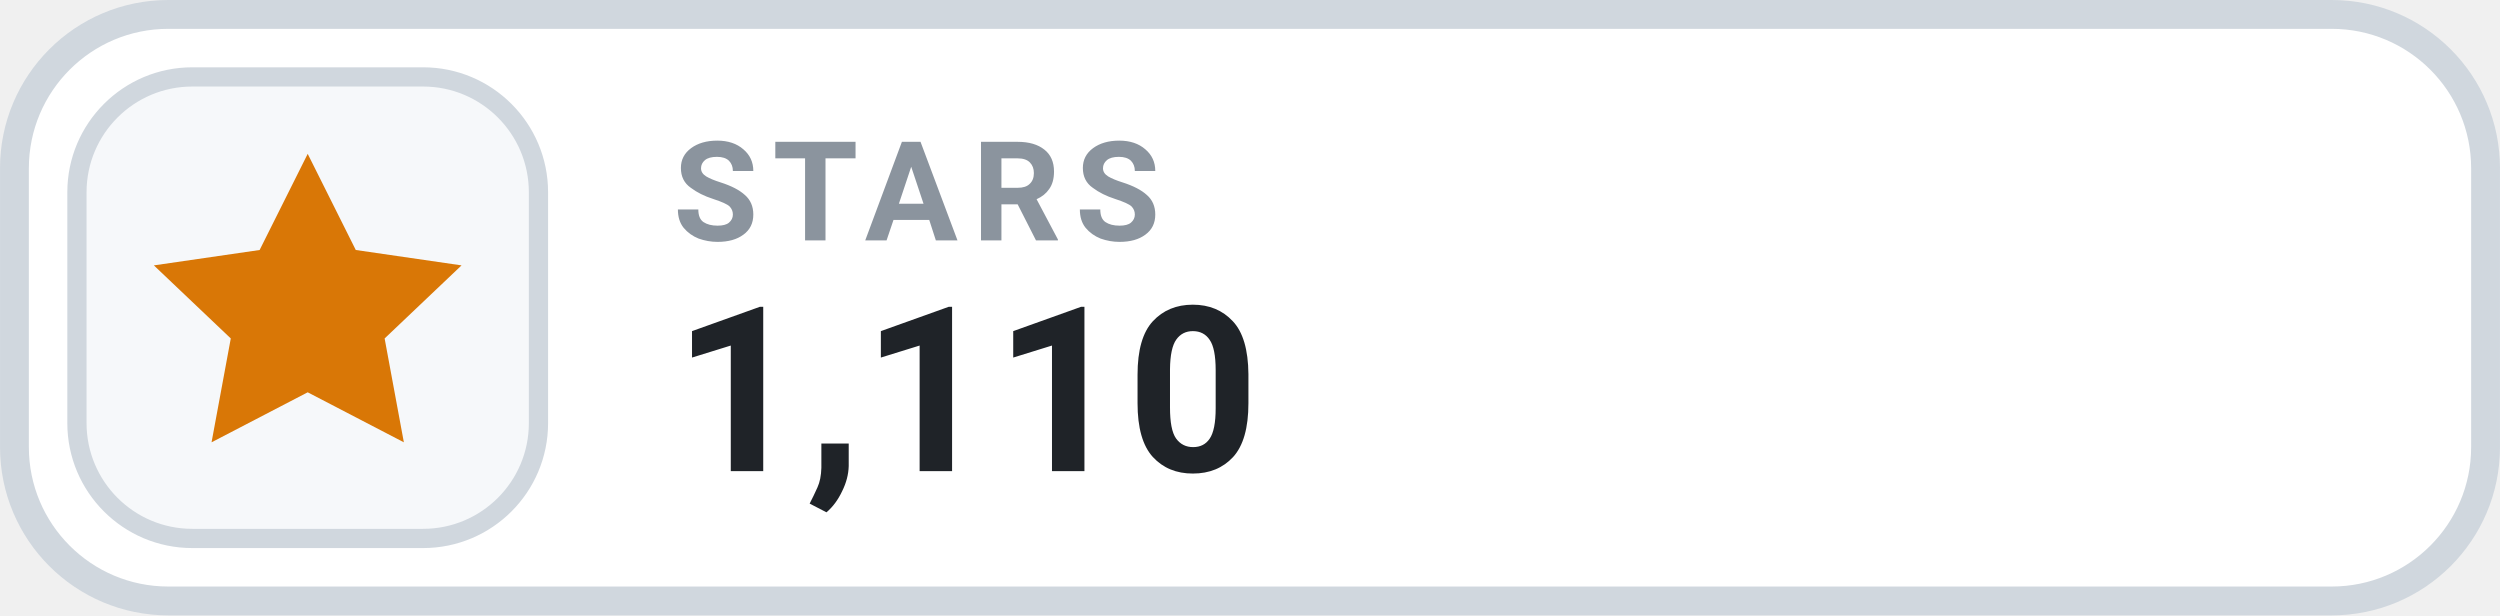
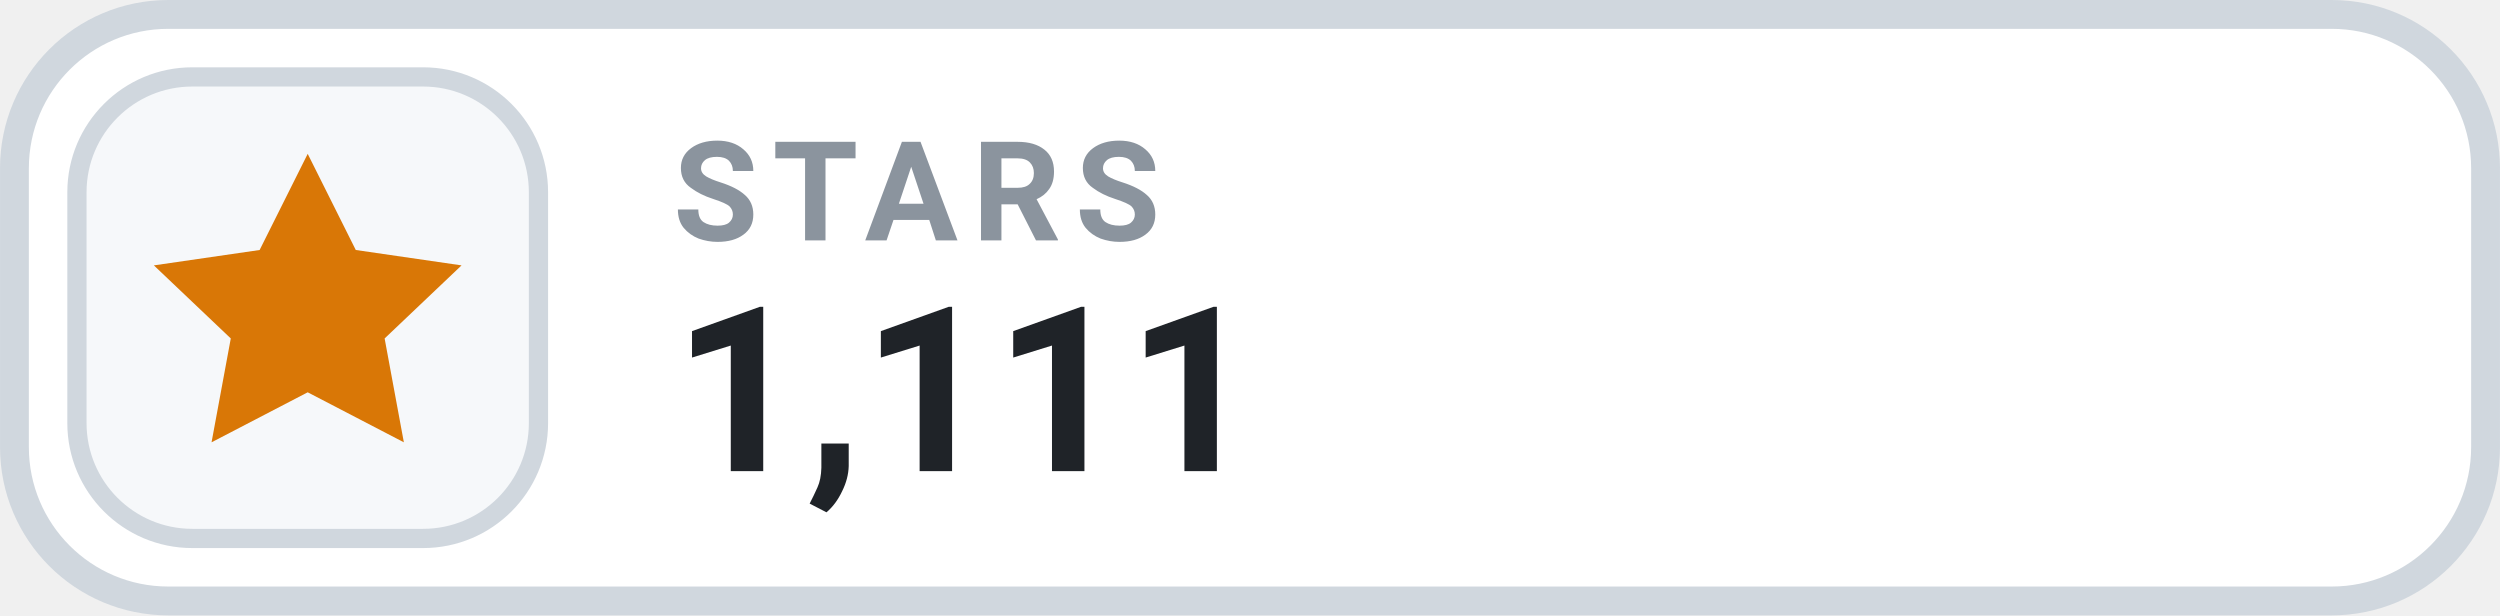
- <svg xmlns="http://www.w3.org/2000/svg" width="126" height="31.015" viewBox="0 0 130 32" role="img" aria-label="STARS 1,110">
+ <svg xmlns="http://www.w3.org/2000/svg" width="126" height="31.015" viewBox="0 0 130 32" role="img" aria-label="STARS 1,111">
  <rect x=".75" y=".75" width="128.5" height="30.5" rx="8" fill="#FFFFFF" stroke="#D0D7DE" stroke-width="1.5" />
  <rect x="4" y="4" width="24" height="24" rx="6" fill="#F6F8FA" stroke="#D0D7DE" stroke-width="1" />
  <g transform="translate(16 16)" style="color:#D97706;">
    <path d="M0 -8 l2.5 5 5.5 .8 -4 3.8 1 5.4 -5 -2.6 -5 2.6 1 -5.4 -4 -3.8 5.5 -.8 Z" fill="currentColor" />
  </g>
  <text x="35" y="12.5" fill="#8B949E" font-family="-apple-system,BlinkMacSystemFont,'Segoe UI',Roboto,Helvetica,Arial,sans-serif" font-size="7.2" font-weight="700" letter-spacing=".75">STARS</text>
-   <text x="35" y="24.5" fill="#1F2328" font-family="-apple-system,BlinkMacSystemFont,'Segoe UI',Roboto,Helvetica,Arial,sans-serif" font-size="12" font-weight="700">1,110</text>
+   <text x="35" y="24.5" fill="#1F2328" font-family="-apple-system,BlinkMacSystemFont,'Segoe UI',Roboto,Helvetica,Arial,sans-serif" font-size="12" font-weight="700">1,111</text>
</svg>
